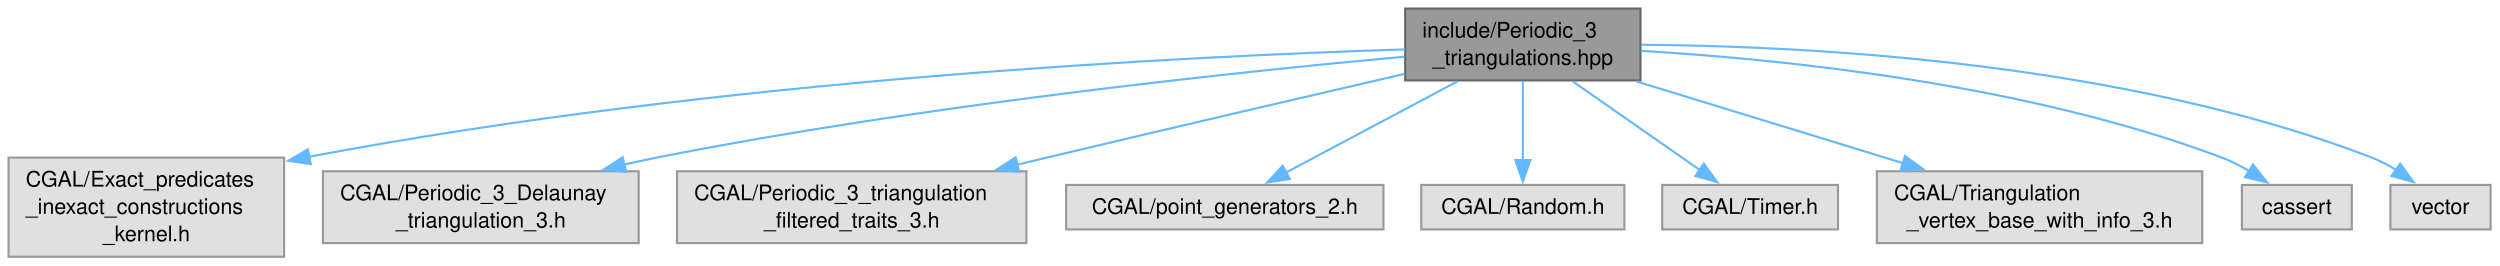
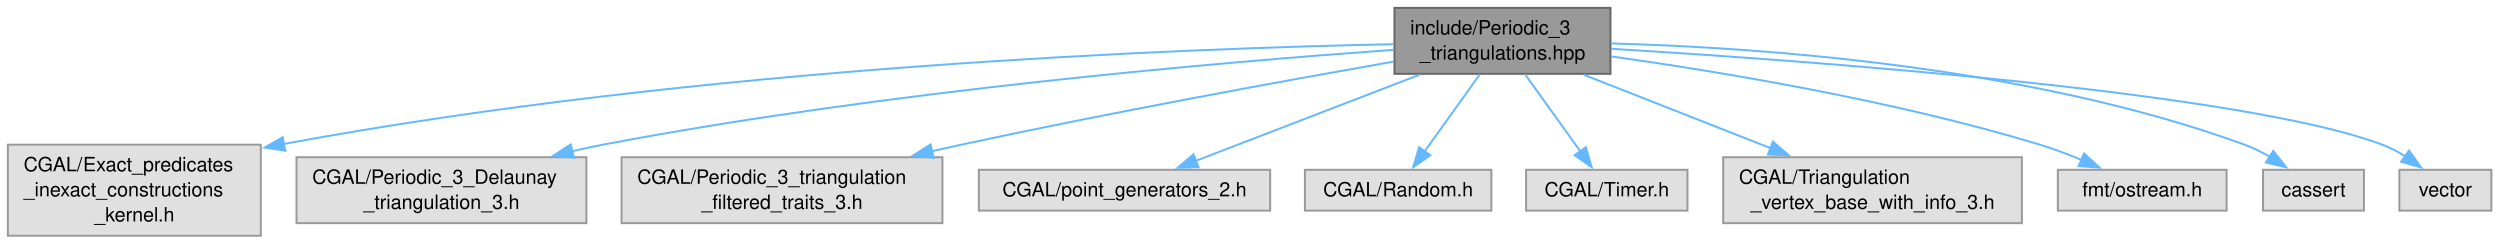
- <svg xmlns="http://www.w3.org/2000/svg" xmlns:xlink="http://www.w3.org/1999/xlink" width="1166pt" height="124pt" viewBox="0.00 0.00 1166.00 124.00">
+ <svg xmlns="http://www.w3.org/2000/svg" xmlns:xlink="http://www.w3.org/1999/xlink" width="1270pt" height="124pt" viewBox="0.00 0.00 1270.00 124.00">
  <g id="graph0" class="graph" transform="scale(1 1) rotate(0) translate(4 119.75)">
    <g id="Node000001" class="node">
      <g id="a_Node000001">
        <a xlink:title="Toroidal 3D triangulations.">
-           <polygon fill="#999999" stroke="#666666" points="761.12,-115.75 651.38,-115.75 651.38,-82.25 761.12,-82.25 761.12,-115.75" />
-           <text xml:space="preserve" text-anchor="start" x="659.38" y="-102.25" font-family="Helvetica,sans-Serif" font-size="10.00">include/Periodic_3</text>
-           <text xml:space="preserve" text-anchor="middle" x="706.25" y="-89.5" font-family="Helvetica,sans-Serif" font-size="10.00">_triangulations.hpp</text>
+           <polygon fill="#999999" stroke="#666666" points="814.12,-115.75 704.38,-115.75 704.38,-82.25 814.12,-82.25 814.12,-115.75" />
+           <text xml:space="preserve" text-anchor="start" x="712.38" y="-102.25" font-family="Helvetica,sans-Serif" font-size="10.00">include/Periodic_3</text>
+           <text xml:space="preserve" text-anchor="middle" x="759.25" y="-89.5" font-family="Helvetica,sans-Serif" font-size="10.00">_triangulations.hpp</text>
        </a>
      </g>
    </g>
    <g id="Node000002" class="node">
      <g id="a_Node000002">
        <a xlink:title=" ">
          <polygon fill="#e0e0e0" stroke="#999999" points="128.5,-46.25 0,-46.25 0,0 128.5,0 128.5,-46.25" />
          <text xml:space="preserve" text-anchor="start" x="8" y="-32.75" font-family="Helvetica,sans-Serif" font-size="10.00">CGAL/Exact_predicates</text>
          <text xml:space="preserve" text-anchor="start" x="8" y="-20" font-family="Helvetica,sans-Serif" font-size="10.00">_inexact_constructions</text>
          <text xml:space="preserve" text-anchor="middle" x="64.25" y="-7.25" font-family="Helvetica,sans-Serif" font-size="10.00">_kernel.h</text>
        </a>
      </g>
    </g>
    <g id="edge1_Node000001_Node000002" class="edge">
      <g id="a_edge1_Node000001_Node000002">
        <a xlink:title=" ">
-           <path fill="none" stroke="#63b8ff" d="M651.2,-96.71C550.95,-93.55 332,-82.96 140.1,-46.63" />
-           <polygon fill="#63b8ff" stroke="#63b8ff" points="140.92,-43.22 130.44,-44.77 139.6,-50.1 140.92,-43.22" />
+           <path fill="none" stroke="#63b8ff" d="M704.23,-97.31C596.98,-95.13 352.55,-86.04 140.01,-46.59" />
+           <polygon fill="#63b8ff" stroke="#63b8ff" points="140.91,-43.2 130.44,-44.79 139.62,-50.08 140.91,-43.2" />
        </a>
      </g>
    </g>
    <g id="Node000003" class="node">
      <g id="a_Node000003">
        <a xlink:title=" ">
          <polygon fill="#e0e0e0" stroke="#999999" points="293.88,-39.88 146.62,-39.88 146.62,-6.38 293.88,-6.38 293.88,-39.88" />
          <text xml:space="preserve" text-anchor="start" x="154.62" y="-26.38" font-family="Helvetica,sans-Serif" font-size="10.00">CGAL/Periodic_3_Delaunay</text>
          <text xml:space="preserve" text-anchor="middle" x="220.25" y="-13.62" font-family="Helvetica,sans-Serif" font-size="10.00">_triangulation_3.h</text>
        </a>
      </g>
    </g>
    <g id="edge2_Node000001_Node000003" class="edge">
      <g id="a_edge2_Node000001_Node000003">
        <a xlink:title=" ">
-           <path fill="none" stroke="#63b8ff" d="M650.98,-93.32C572.81,-86.17 425.72,-70.7 302.25,-46.25 297.32,-45.27 292.24,-44.16 287.15,-42.97" />
-           <polygon fill="#63b8ff" stroke="#63b8ff" points="288.05,-39.59 277.5,-40.62 286.39,-46.39 288.05,-39.59" />
+           <path fill="none" stroke="#63b8ff" d="M703.98,-94.44C617.64,-88.28 445.79,-73.58 302.25,-46.25 297.09,-45.27 291.78,-44.13 286.46,-42.9" />
+           <polygon fill="#63b8ff" stroke="#63b8ff" points="287.58,-39.57 277.04,-40.62 285.93,-46.37 287.58,-39.57" />
        </a>
      </g>
    </g>
    <g id="Node000004" class="node">
      <g id="a_Node000004">
        <a xlink:title=" ">
          <polygon fill="#e0e0e0" stroke="#999999" points="474.75,-39.88 311.75,-39.88 311.75,-6.38 474.75,-6.38 474.75,-39.88" />
          <text xml:space="preserve" text-anchor="start" x="319.75" y="-26.38" font-family="Helvetica,sans-Serif" font-size="10.00">CGAL/Periodic_3_triangulation</text>
          <text xml:space="preserve" text-anchor="middle" x="393.25" y="-13.62" font-family="Helvetica,sans-Serif" font-size="10.00">_filtered_traits_3.h</text>
        </a>
      </g>
    </g>
    <g id="edge3_Node000001_Node000004" class="edge">
      <g id="a_edge3_Node000001_Node000004">
        <a xlink:title=" ">
-           <path fill="none" stroke="#63b8ff" d="M651.02,-85.28C606.08,-74.89 541.04,-59.77 484.25,-46.25 479.71,-45.17 475.05,-44.05 470.35,-42.92" />
-           <polygon fill="#63b8ff" stroke="#63b8ff" points="471.35,-39.56 460.81,-40.63 469.71,-46.37 471.35,-39.56" />
+           <path fill="none" stroke="#63b8ff" d="M704.03,-88.49C648.38,-78.7 560.12,-62.6 484.25,-46.25 479.38,-45.2 474.37,-44.09 469.33,-42.94" />
+           <polygon fill="#63b8ff" stroke="#63b8ff" points="470.28,-39.56 459.75,-40.71 468.7,-46.38 470.28,-39.56" />
        </a>
      </g>
    </g>
    <g id="Node000005" class="node">
      <g id="a_Node000005">
        <a xlink:title=" ">
          <polygon fill="#e0e0e0" stroke="#999999" points="641.25,-33.5 493.25,-33.5 493.25,-12.75 641.25,-12.75 641.25,-33.5" />
          <text xml:space="preserve" text-anchor="middle" x="567.25" y="-20" font-family="Helvetica,sans-Serif" font-size="10.00">CGAL/point_generators_2.h</text>
        </a>
      </g>
    </g>
    <g id="edge4_Node000001_Node000005" class="edge">
      <g id="a_edge4_Node000001_Node000005">
        <a xlink:title=" ">
-           <path fill="none" stroke="#63b8ff" d="M675.75,-81.79C651.91,-69.12 619.02,-51.64 595.71,-39.25" />
-           <polygon fill="#63b8ff" stroke="#63b8ff" points="597.56,-36.27 587.09,-34.67 594.27,-42.45 597.56,-36.27" />
+           <path fill="none" stroke="#63b8ff" d="M717.11,-81.79C683,-68.66 635.46,-50.37 603.14,-37.93" />
+           <polygon fill="#63b8ff" stroke="#63b8ff" points="604.8,-34.82 594.21,-34.5 602.29,-41.36 604.8,-34.82" />
        </a>
      </g>
    </g>
    <g id="Node000006" class="node">
      <g id="a_Node000006">
        <a xlink:title=" ">
          <polygon fill="#e0e0e0" stroke="#999999" points="753.62,-33.5 658.88,-33.5 658.88,-12.75 753.62,-12.75 753.62,-33.5" />
          <text xml:space="preserve" text-anchor="middle" x="706.25" y="-20" font-family="Helvetica,sans-Serif" font-size="10.00">CGAL/Random.h</text>
        </a>
      </g>
    </g>
    <g id="edge5_Node000001_Node000006" class="edge">
      <g id="a_edge5_Node000001_Node000006">
        <a xlink:title=" ">
-           <path fill="none" stroke="#63b8ff" d="M706.25,-81.97C706.25,-71.13 706.25,-56.69 706.25,-44.96" />
-           <polygon fill="#63b8ff" stroke="#63b8ff" points="709.75,-45.1 706.25,-35.1 702.75,-45.1 709.75,-45.1" />
+           <path fill="none" stroke="#63b8ff" d="M747.75,-81.97C739.47,-70.43 728.28,-54.84 719.61,-42.75" />
+           <polygon fill="#63b8ff" stroke="#63b8ff" points="722.59,-40.9 713.92,-34.81 716.9,-44.98 722.59,-40.9" />
        </a>
      </g>
    </g>
    <g id="Node000007" class="node">
      <g id="a_Node000007">
        <a xlink:title=" ">
          <polygon fill="#e0e0e0" stroke="#999999" points="853.25,-33.5 771.25,-33.5 771.25,-12.75 853.25,-12.75 853.25,-33.5" />
          <text xml:space="preserve" text-anchor="middle" x="812.25" y="-20" font-family="Helvetica,sans-Serif" font-size="10.00">CGAL/Timer.h</text>
        </a>
      </g>
    </g>
    <g id="edge6_Node000001_Node000007" class="edge">
      <g id="a_edge6_Node000001_Node000007">
        <a xlink:title=" ">
-           <path fill="none" stroke="#63b8ff" d="M729.51,-81.79C747.2,-69.46 771.42,-52.58 789.09,-40.27" />
-           <polygon fill="#63b8ff" stroke="#63b8ff" points="790.7,-43.41 796.9,-34.82 786.7,-37.67 790.7,-43.41" />
+           <path fill="none" stroke="#63b8ff" d="M770.75,-81.97C779.03,-70.43 790.22,-54.84 798.89,-42.75" />
+           <polygon fill="#63b8ff" stroke="#63b8ff" points="801.6,-44.98 804.58,-34.81 795.91,-40.9 801.6,-44.98" />
        </a>
      </g>
    </g>
    <g id="Node000008" class="node">
      <g id="a_Node000008">
        <a xlink:title=" ">
          <polygon fill="#e0e0e0" stroke="#999999" points="1023.12,-39.88 871.38,-39.88 871.38,-6.38 1023.12,-6.38 1023.12,-39.88" />
          <text xml:space="preserve" text-anchor="start" x="879.38" y="-26.38" font-family="Helvetica,sans-Serif" font-size="10.00">CGAL/Triangulation</text>
          <text xml:space="preserve" text-anchor="middle" x="947.25" y="-13.62" font-family="Helvetica,sans-Serif" font-size="10.00">_vertex_base_with_info_3.h</text>
        </a>
      </g>
    </g>
    <g id="edge7_Node000001_Node000008" class="edge">
      <g id="a_edge7_Node000001_Node000008">
        <a xlink:title=" ">
-           <path fill="none" stroke="#63b8ff" d="M759.14,-81.79C795.87,-70.53 844.99,-55.47 883.82,-43.57" />
-           <polygon fill="#63b8ff" stroke="#63b8ff" points="884.5,-47.02 893.04,-40.74 882.45,-40.33 884.5,-47.02" />
+           <path fill="none" stroke="#63b8ff" d="M800.51,-81.79C828.42,-70.82 865.52,-56.24 895.43,-44.49" />
+           <polygon fill="#63b8ff" stroke="#63b8ff" points="896.65,-47.77 904.68,-40.85 894.09,-41.25 896.65,-47.77" />
        </a>
      </g>
    </g>
    <g id="Node000009" class="node">
      <g id="a_Node000009">
        <a xlink:title=" ">
-           <polygon fill="#e0e0e0" stroke="#999999" points="1092.88,-33.5 1041.62,-33.5 1041.62,-12.75 1092.88,-12.75 1092.88,-33.5" />
-           <text xml:space="preserve" text-anchor="middle" x="1067.25" y="-20" font-family="Helvetica,sans-Serif" font-size="10.00">cassert</text>
+           <polygon fill="#e0e0e0" stroke="#999999" points="1127.12,-33.5 1041.38,-33.5 1041.38,-12.75 1127.12,-12.75 1127.12,-33.5" />
+           <text xml:space="preserve" text-anchor="middle" x="1084.25" y="-20" font-family="Helvetica,sans-Serif" font-size="10.00">fmt/ostream.h</text>
        </a>
      </g>
    </g>
    <g id="edge8_Node000001_Node000009" class="edge">
      <g id="a_edge8_Node000001_Node000009">
        <a xlink:title=" ">
-           <path fill="none" stroke="#63b8ff" d="M761.33,-96.02C827.58,-92.13 941.23,-80.57 1032.25,-46.25 1036.59,-44.61 1040.97,-42.4 1045.09,-39.99" />
-           <polygon fill="#63b8ff" stroke="#63b8ff" points="1046.82,-43.04 1053.35,-34.69 1043.04,-37.15 1046.82,-43.04" />
+           <path fill="none" stroke="#63b8ff" d="M814.47,-91.09C870.22,-83.28 958.4,-68.68 1032.25,-46.25 1039.27,-44.12 1046.63,-41.34 1053.53,-38.48" />
+           <polygon fill="#63b8ff" stroke="#63b8ff" points="1054.71,-41.79 1062.49,-34.6 1051.92,-35.36 1054.71,-41.79" />
        </a>
      </g>
    </g>
    <g id="Node000010" class="node">
      <g id="a_Node000010">
        <a xlink:title=" ">
-           <polygon fill="#e0e0e0" stroke="#999999" points="1157.62,-33.5 1110.88,-33.5 1110.88,-12.75 1157.62,-12.75 1157.62,-33.5" />
-           <text xml:space="preserve" text-anchor="middle" x="1134.25" y="-20" font-family="Helvetica,sans-Serif" font-size="10.00">vector</text>
+           <polygon fill="#e0e0e0" stroke="#999999" points="1196.88,-33.5 1145.62,-33.5 1145.62,-12.75 1196.88,-12.75 1196.88,-33.5" />
+           <text xml:space="preserve" text-anchor="middle" x="1171.25" y="-20" font-family="Helvetica,sans-Serif" font-size="10.00">cassert</text>
        </a>
      </g>
    </g>
    <g id="edge9_Node000001_Node000010" class="edge">
      <g id="a_edge9_Node000001_Node000010">
        <a xlink:title=" ">
-           <path fill="none" stroke="#63b8ff" d="M761.4,-98.87C839.79,-98.33 986.75,-90.71 1102.25,-46.25 1106.09,-44.77 1109.9,-42.75 1113.5,-40.52" />
-           <polygon fill="#63b8ff" stroke="#63b8ff" points="1115.43,-43.45 1121.62,-34.85 1111.42,-37.71 1115.43,-43.45" />
+           <path fill="none" stroke="#63b8ff" d="M814.37,-97.69C889.4,-95.66 1026.87,-86.18 1136.25,-46.25 1140.61,-44.66 1144.99,-42.46 1149.11,-40.07" />
+           <polygon fill="#63b8ff" stroke="#63b8ff" points="1150.85,-43.11 1157.38,-34.76 1147.07,-37.22 1150.85,-43.11" />
+         </a>
+       </g>
+     </g>
+     <g id="Node000011" class="node">
+       <g id="a_Node000011">
+         <a xlink:title=" ">
+           <polygon fill="#e0e0e0" stroke="#999999" points="1261.62,-33.5 1214.88,-33.5 1214.88,-12.75 1261.62,-12.75 1261.62,-33.5" />
+           <text xml:space="preserve" text-anchor="middle" x="1238.25" y="-20" font-family="Helvetica,sans-Serif" font-size="10.00">vector</text>
+         </a>
+       </g>
+     </g>
+     <g id="edge10_Node000001_Node000011" class="edge">
+       <g id="a_edge10_Node000001_Node000011">
+         <a xlink:title=" ">
+           <path fill="none" stroke="#63b8ff" d="M814.32,-94.97C917.46,-88.74 1135.7,-72.81 1206.25,-46.25 1210.28,-44.73 1214.29,-42.6 1218.03,-40.25" />
+           <polygon fill="#63b8ff" stroke="#63b8ff" points="1219.78,-43.3 1225.94,-34.68 1215.75,-37.58 1219.78,-43.3" />
        </a>
      </g>
    </g>
  </g>
</svg>
